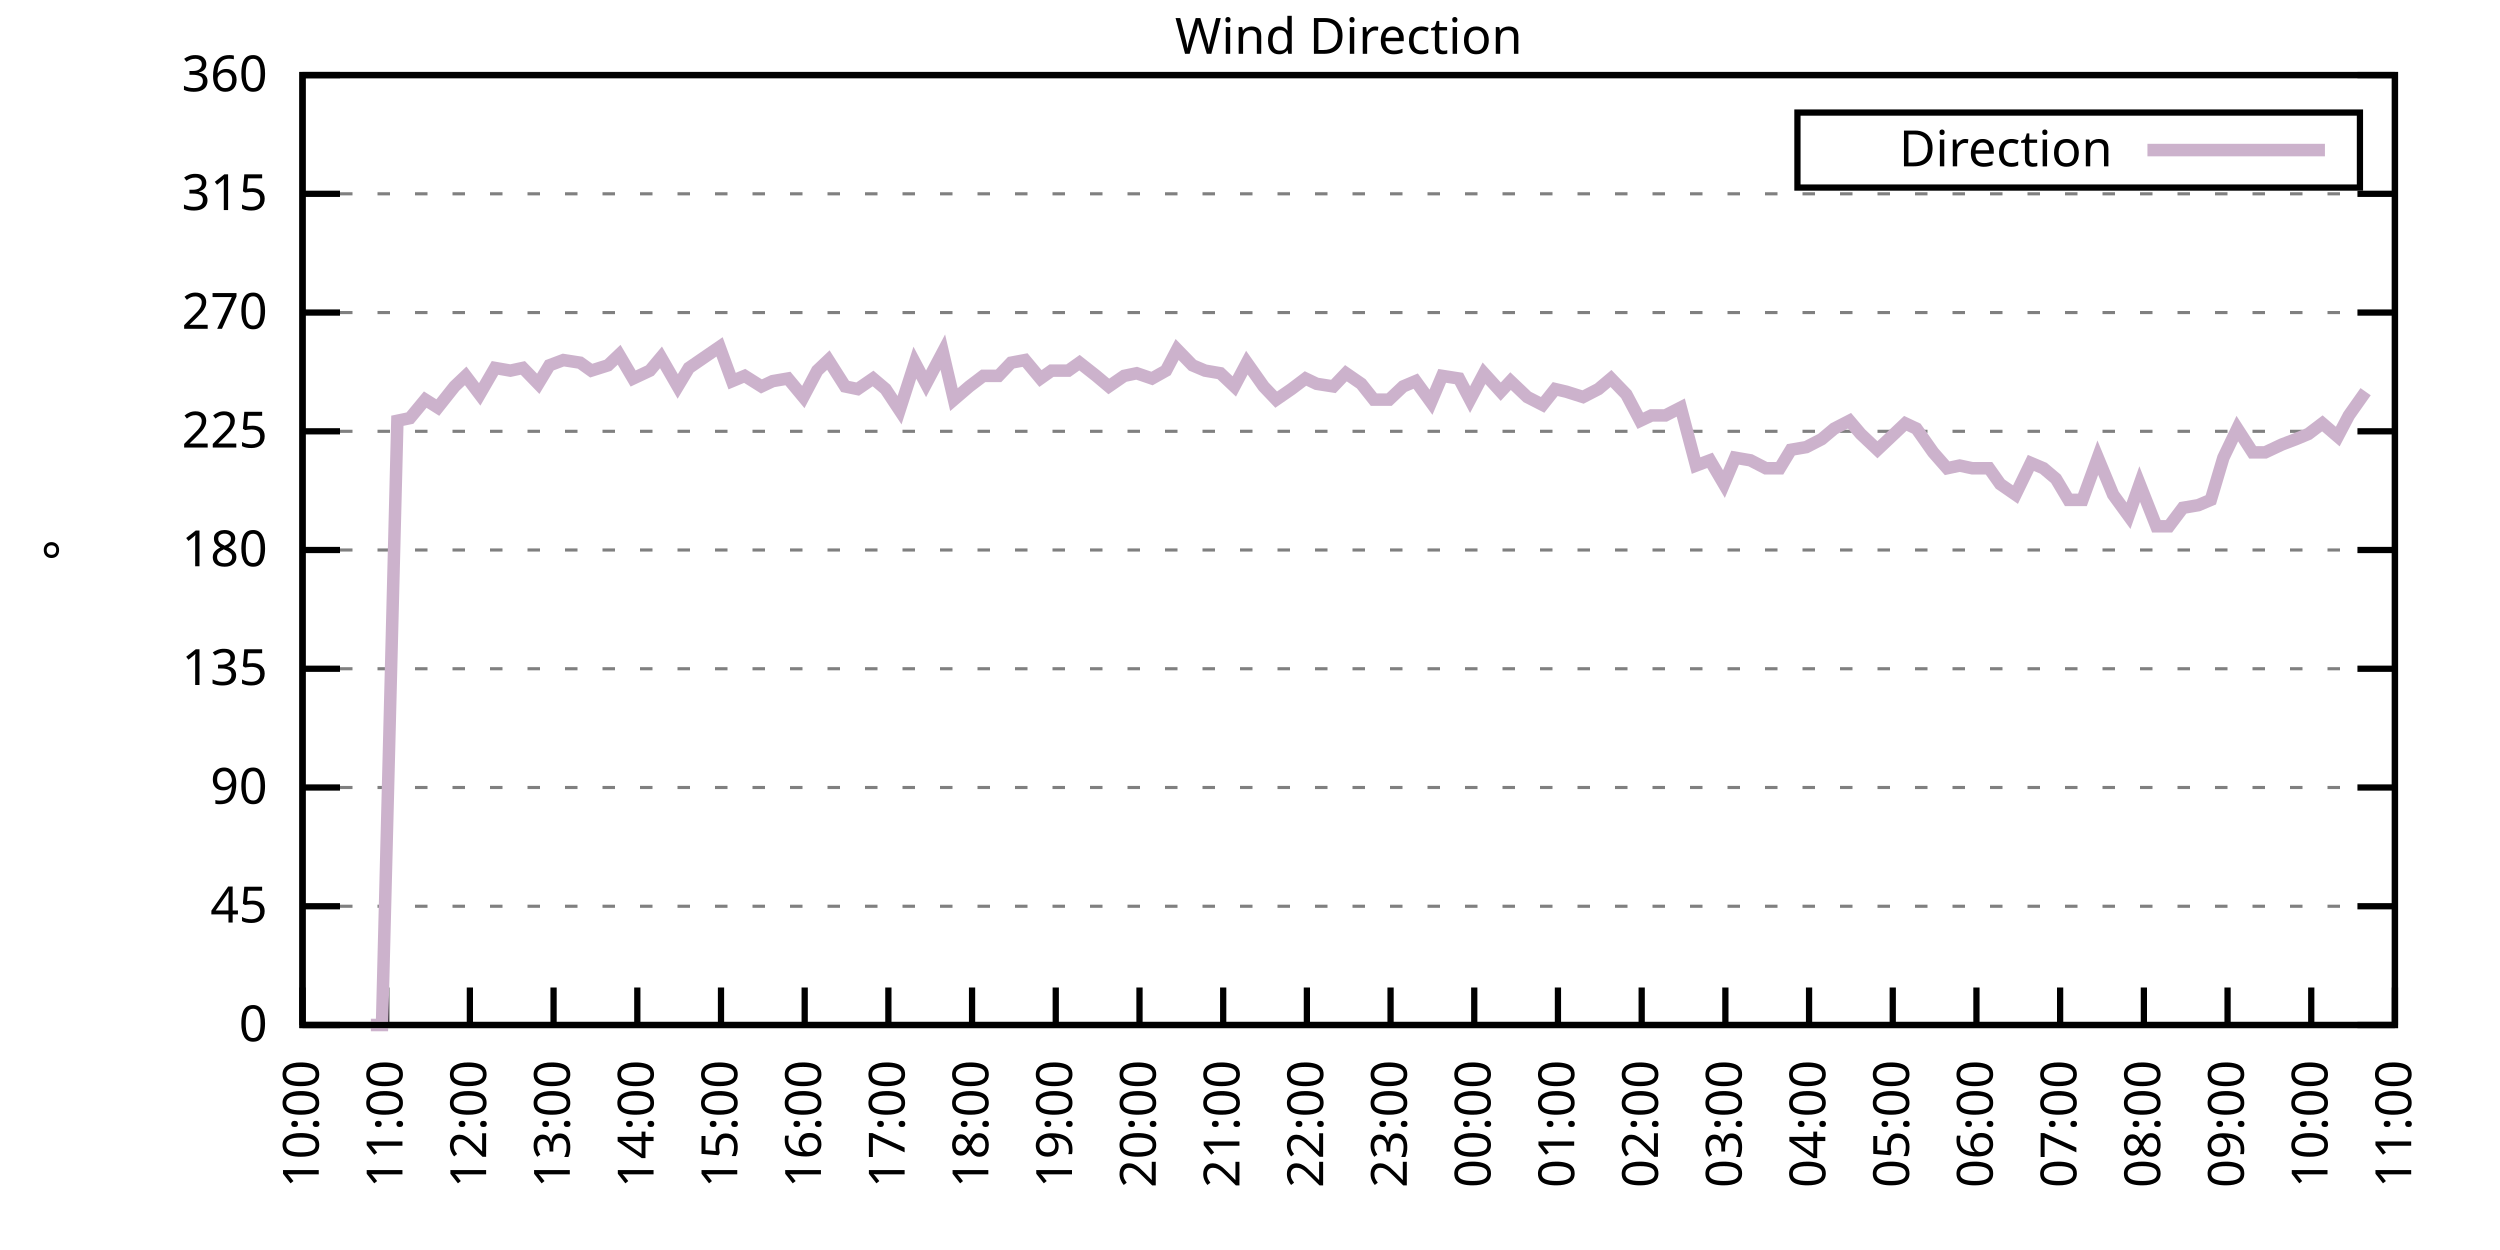
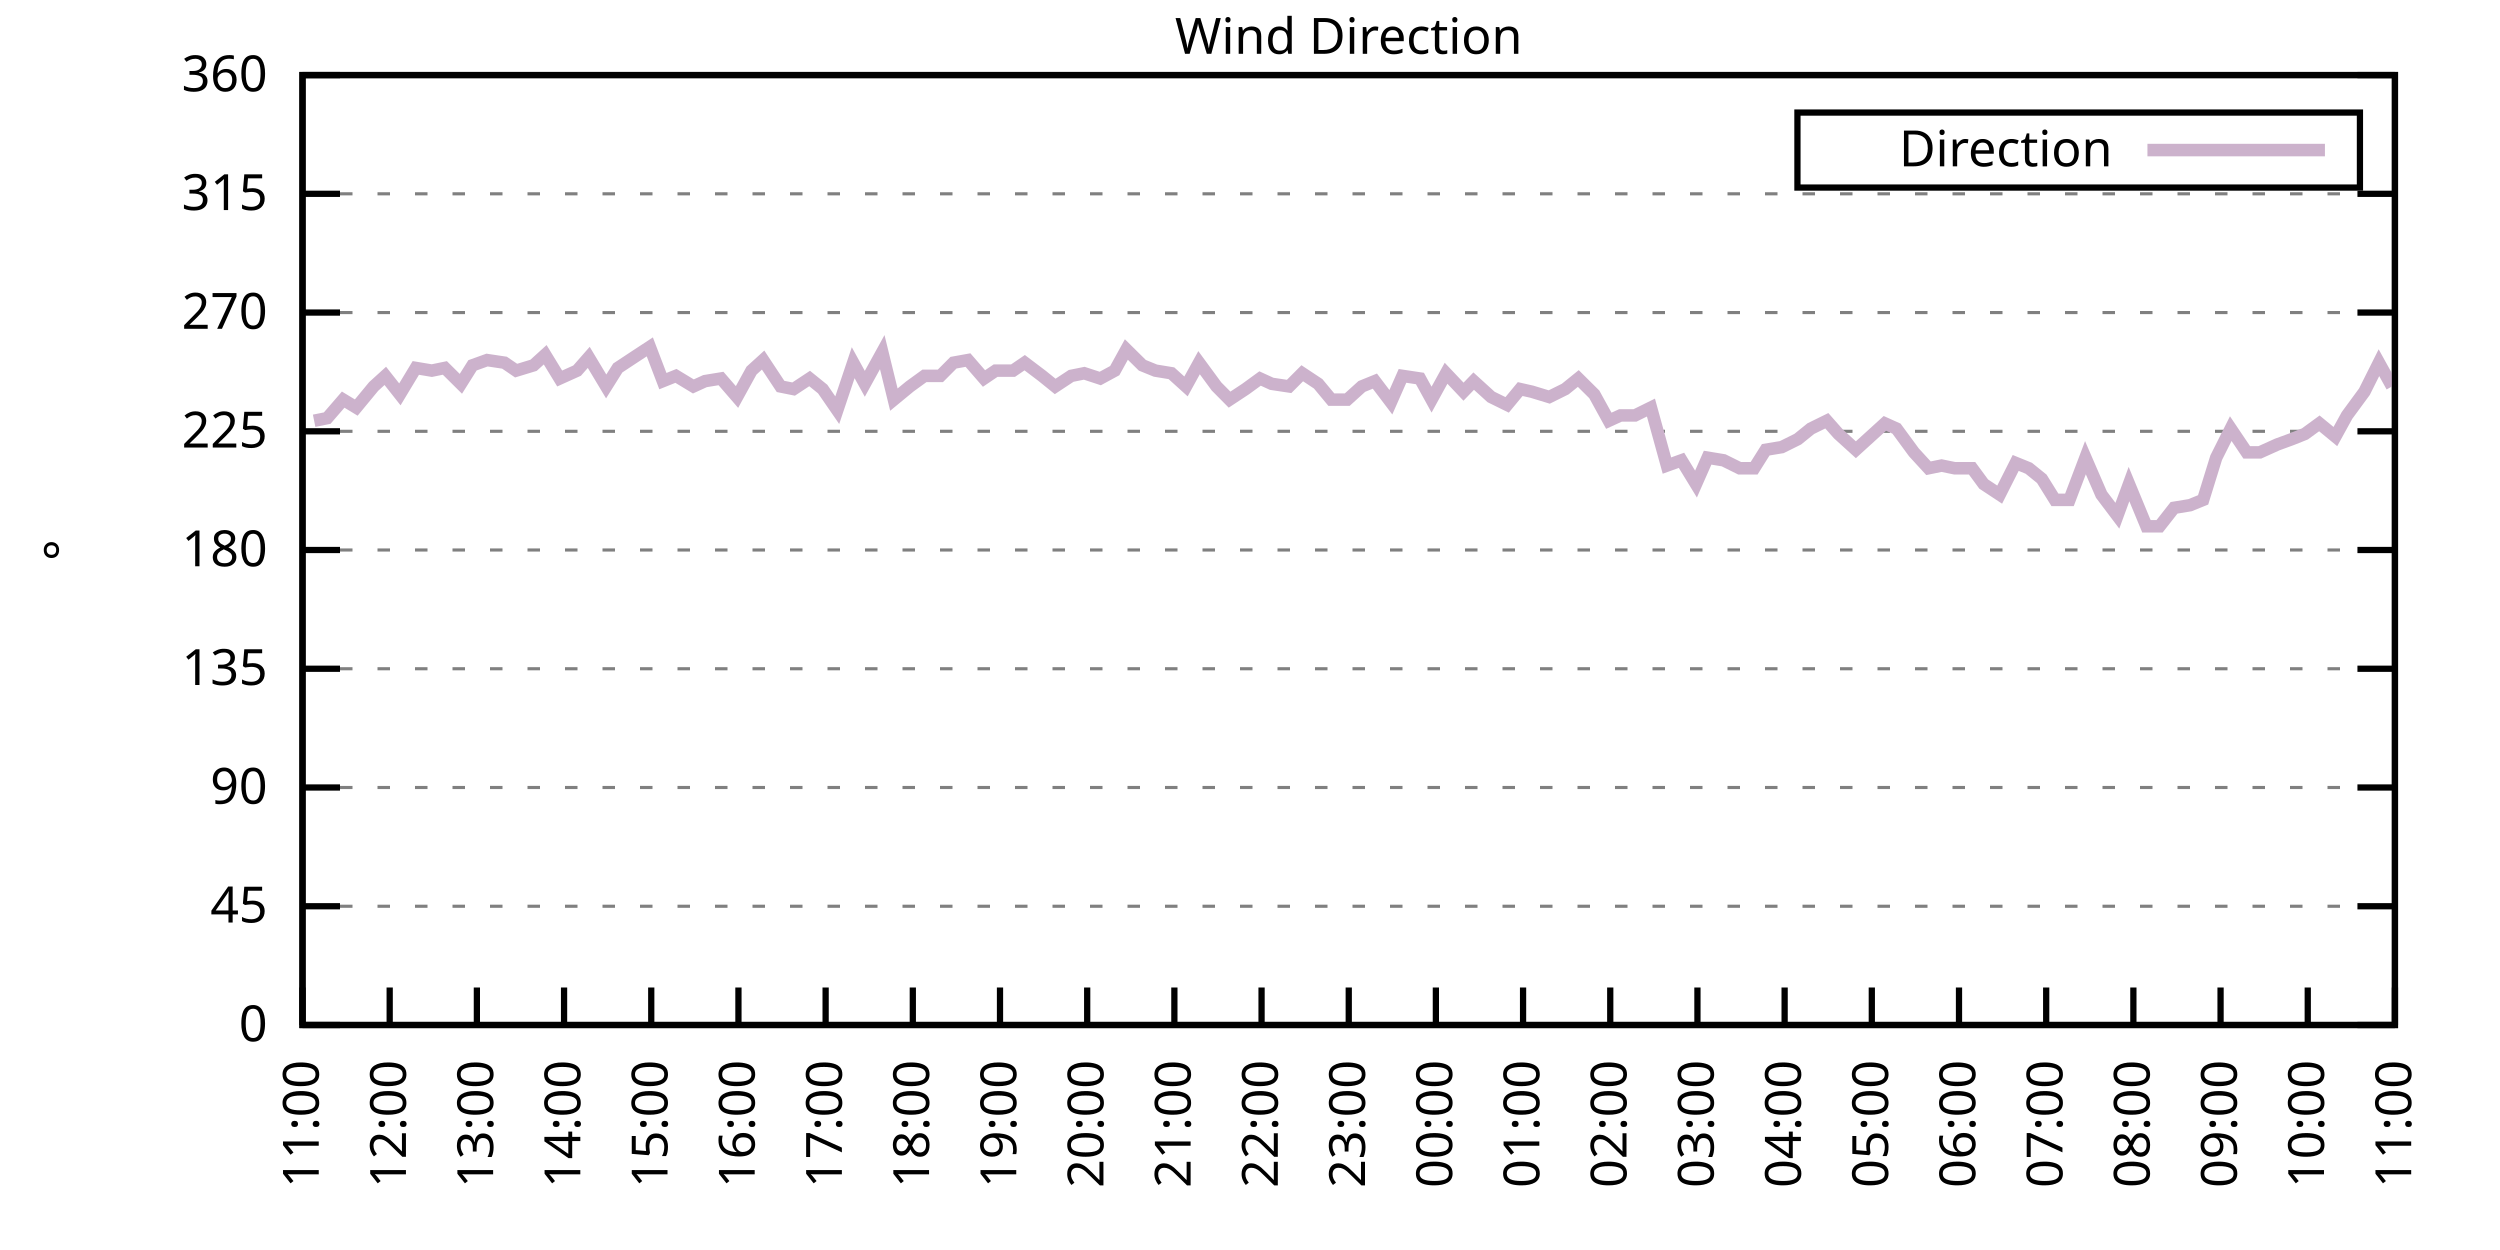
<svg xmlns="http://www.w3.org/2000/svg" xmlns:xlink="http://www.w3.org/1999/xlink" width="400" height="200" viewBox="0 0 400 200">
  <g id="gnuplot_canvas">
    <rect x="0" y="0" width="400" height="200" fill="none" />
    <defs>
      <circle id="gpDot" r="0.5" stroke-width="0.5" stroke="currentColor" />
      <path id="gpPt0" stroke-width="0.333" stroke="currentColor" d="M-1,0 h2 M0,-1 v2" />
      <path id="gpPt1" stroke-width="0.333" stroke="currentColor" d="M-1,-1 L1,1 M1,-1 L-1,1" />
      <path id="gpPt2" stroke-width="0.333" stroke="currentColor" d="M-1,0 L1,0 M0,-1 L0,1 M-1,-1 L1,1 M-1,1 L1,-1" />
      <rect id="gpPt3" stroke-width="0.333" stroke="currentColor" x="-1" y="-1" width="2" height="2" />
      <rect id="gpPt4" stroke-width="0.333" stroke="currentColor" fill="currentColor" x="-1" y="-1" width="2" height="2" />
      <circle id="gpPt5" stroke-width="0.333" stroke="currentColor" cx="0" cy="0" r="1" />
      <use xlink:href="#gpPt5" id="gpPt6" fill="currentColor" stroke="none" />
      <path id="gpPt7" stroke-width="0.333" stroke="currentColor" d="M0,-1.33 L-1.33,0.67 L1.33,0.67 z" />
      <use xlink:href="#gpPt7" id="gpPt8" fill="currentColor" stroke="none" />
      <use xlink:href="#gpPt7" id="gpPt9" stroke="currentColor" transform="rotate(180)" />
      <use xlink:href="#gpPt9" id="gpPt10" fill="currentColor" stroke="none" />
      <use xlink:href="#gpPt3" id="gpPt11" stroke="currentColor" transform="rotate(45)" />
      <use xlink:href="#gpPt11" id="gpPt12" fill="currentColor" stroke="none" />
      <path id="gpPt13" stroke-width="0.333" stroke="currentColor" d="M0,1.330 L1.265,0.411 L0.782,-1.067 L-0.782,-1.076 L-1.265,0.411 z" />
      <use xlink:href="#gpPt13" id="gpPt14" fill="currentColor" stroke="none" />
      <filter id="textbox" filterUnits="objectBoundingBox" x="0" y="0" height="1" width="1">
        <feFlood flood-color="white" flood-opacity="1" result="bgnd" />
        <feComposite in="SourceGraphic" in2="bgnd" operator="atop" />
      </filter>
      <filter id="greybox" filterUnits="objectBoundingBox" x="0" y="0" height="1" width="1">
        <feFlood flood-color="lightgrey" flood-opacity="1" result="grey" />
        <feComposite in="SourceGraphic" in2="grey" operator="atop" />
      </filter>
    </defs>
    <g fill="none" color="white" stroke="currentColor" stroke-width="1.00" stroke-linecap="butt" stroke-linejoin="miter">
</g>
    <g fill="none" color="black" stroke="currentColor" stroke-width="1.00" stroke-linecap="butt" stroke-linejoin="miter">
      <g stroke="none" shape-rendering="crispEdges">
        <polygon fill="rgb(255, 255, 255)" points="48.40,164.00 383.18,164.00 383.18,12.02 48.40,12.02 " />
      </g>
    </g>
    <g fill="none" color="black" stroke="currentColor" stroke-width="1.00" stroke-linecap="butt" stroke-linejoin="miter">
</g>
    <g fill="none" color="black" stroke="black" stroke-width="0.50" stroke-linecap="butt" stroke-linejoin="miter">
</g>
    <g fill="none" color="gray" stroke="currentColor" stroke-width="0.50" stroke-linecap="butt" stroke-linejoin="miter">
      <path stroke="gray" stroke-dasharray="2,4" class="gridline" d="M48.40,164.00 L383.19,164.00  " />
    </g>
    <g fill="none" color="gray" stroke="gray" stroke-width="1.00" stroke-linecap="butt" stroke-linejoin="miter">
</g>
    <g fill="none" color="black" stroke="currentColor" stroke-width="1.00" stroke-linecap="butt" stroke-linejoin="miter">
      <path stroke="black" d="M48.40,164.00 L54.40,164.00 M383.19,164.00 L377.19,164.00  " />
      <g transform="translate(42.80,166.60)" stroke="none" fill="black" font-family="Sans" font-size="8.00" text-anchor="end">
        <text>
          <tspan font-family="Sans"> 0</tspan>
        </text>
      </g>
    </g>
    <g fill="none" color="black" stroke="currentColor" stroke-width="1.00" stroke-linecap="butt" stroke-linejoin="miter">
</g>
    <g fill="none" color="black" stroke="black" stroke-width="0.50" stroke-linecap="butt" stroke-linejoin="miter">
</g>
    <g fill="none" color="gray" stroke="currentColor" stroke-width="0.50" stroke-linecap="butt" stroke-linejoin="miter">
      <path stroke="gray" stroke-dasharray="2,4" class="gridline" d="M48.40,145.00 L383.19,145.00  " />
    </g>
    <g fill="none" color="gray" stroke="gray" stroke-width="1.00" stroke-linecap="butt" stroke-linejoin="miter">
</g>
    <g fill="none" color="black" stroke="currentColor" stroke-width="1.00" stroke-linecap="butt" stroke-linejoin="miter">
      <path stroke="black" d="M48.40,145.00 L54.40,145.00 M383.19,145.00 L377.19,145.00  " />
      <g transform="translate(42.80,147.60)" stroke="none" fill="black" font-family="Sans" font-size="8.00" text-anchor="end">
        <text>
          <tspan font-family="Sans"> 45</tspan>
        </text>
      </g>
    </g>
    <g fill="none" color="black" stroke="currentColor" stroke-width="1.00" stroke-linecap="butt" stroke-linejoin="miter">
</g>
    <g fill="none" color="black" stroke="black" stroke-width="0.50" stroke-linecap="butt" stroke-linejoin="miter">
</g>
    <g fill="none" color="gray" stroke="currentColor" stroke-width="0.50" stroke-linecap="butt" stroke-linejoin="miter">
      <path stroke="gray" stroke-dasharray="2,4" class="gridline" d="M48.40,126.00 L383.19,126.00  " />
    </g>
    <g fill="none" color="gray" stroke="gray" stroke-width="1.00" stroke-linecap="butt" stroke-linejoin="miter">
</g>
    <g fill="none" color="black" stroke="currentColor" stroke-width="1.00" stroke-linecap="butt" stroke-linejoin="miter">
      <path stroke="black" d="M48.40,126.00 L54.40,126.00 M383.19,126.00 L377.19,126.00  " />
      <g transform="translate(42.80,128.60)" stroke="none" fill="black" font-family="Sans" font-size="8.00" text-anchor="end">
        <text>
          <tspan font-family="Sans"> 90</tspan>
        </text>
      </g>
    </g>
    <g fill="none" color="black" stroke="currentColor" stroke-width="1.00" stroke-linecap="butt" stroke-linejoin="miter">
</g>
    <g fill="none" color="black" stroke="black" stroke-width="0.50" stroke-linecap="butt" stroke-linejoin="miter">
</g>
    <g fill="none" color="gray" stroke="currentColor" stroke-width="0.50" stroke-linecap="butt" stroke-linejoin="miter">
      <path stroke="gray" stroke-dasharray="2,4" class="gridline" d="M48.40,107.00 L383.19,107.00  " />
    </g>
    <g fill="none" color="gray" stroke="gray" stroke-width="1.00" stroke-linecap="butt" stroke-linejoin="miter">
</g>
    <g fill="none" color="black" stroke="currentColor" stroke-width="1.00" stroke-linecap="butt" stroke-linejoin="miter">
      <path stroke="black" d="M48.40,107.00 L54.40,107.00 M383.19,107.00 L377.19,107.00  " />
      <g transform="translate(42.80,109.60)" stroke="none" fill="black" font-family="Sans" font-size="8.00" text-anchor="end">
        <text>
          <tspan font-family="Sans"> 135</tspan>
        </text>
      </g>
    </g>
    <g fill="none" color="black" stroke="currentColor" stroke-width="1.00" stroke-linecap="butt" stroke-linejoin="miter">
</g>
    <g fill="none" color="black" stroke="black" stroke-width="0.50" stroke-linecap="butt" stroke-linejoin="miter">
</g>
    <g fill="none" color="gray" stroke="currentColor" stroke-width="0.50" stroke-linecap="butt" stroke-linejoin="miter">
      <path stroke="gray" stroke-dasharray="2,4" class="gridline" d="M48.40,88.00 L383.19,88.00  " />
    </g>
    <g fill="none" color="gray" stroke="gray" stroke-width="1.00" stroke-linecap="butt" stroke-linejoin="miter">
</g>
    <g fill="none" color="black" stroke="currentColor" stroke-width="1.00" stroke-linecap="butt" stroke-linejoin="miter">
      <path stroke="black" d="M48.40,88.00 L54.40,88.00 M383.19,88.00 L377.19,88.00  " />
      <g transform="translate(42.80,90.60)" stroke="none" fill="black" font-family="Sans" font-size="8.00" text-anchor="end">
        <text>
          <tspan font-family="Sans"> 180</tspan>
        </text>
      </g>
    </g>
    <g fill="none" color="black" stroke="currentColor" stroke-width="1.00" stroke-linecap="butt" stroke-linejoin="miter">
</g>
    <g fill="none" color="black" stroke="black" stroke-width="0.50" stroke-linecap="butt" stroke-linejoin="miter">
</g>
    <g fill="none" color="gray" stroke="currentColor" stroke-width="0.50" stroke-linecap="butt" stroke-linejoin="miter">
      <path stroke="gray" stroke-dasharray="2,4" class="gridline" d="M48.40,69.01 L383.19,69.01  " />
    </g>
    <g fill="none" color="gray" stroke="gray" stroke-width="1.00" stroke-linecap="butt" stroke-linejoin="miter">
</g>
    <g fill="none" color="black" stroke="currentColor" stroke-width="1.00" stroke-linecap="butt" stroke-linejoin="miter">
      <path stroke="black" d="M48.40,69.01 L54.40,69.01 M383.19,69.01 L377.19,69.01  " />
      <g transform="translate(42.80,71.61)" stroke="none" fill="black" font-family="Sans" font-size="8.00" text-anchor="end">
        <text>
          <tspan font-family="Sans"> 225</tspan>
        </text>
      </g>
    </g>
    <g fill="none" color="black" stroke="currentColor" stroke-width="1.00" stroke-linecap="butt" stroke-linejoin="miter">
</g>
    <g fill="none" color="black" stroke="black" stroke-width="0.50" stroke-linecap="butt" stroke-linejoin="miter">
</g>
    <g fill="none" color="gray" stroke="currentColor" stroke-width="0.50" stroke-linecap="butt" stroke-linejoin="miter">
      <path stroke="gray" stroke-dasharray="2,4" class="gridline" d="M48.40,50.01 L383.19,50.01  " />
    </g>
    <g fill="none" color="gray" stroke="gray" stroke-width="1.00" stroke-linecap="butt" stroke-linejoin="miter">
</g>
    <g fill="none" color="black" stroke="currentColor" stroke-width="1.00" stroke-linecap="butt" stroke-linejoin="miter">
      <path stroke="black" d="M48.40,50.01 L54.40,50.01 M383.19,50.01 L377.19,50.01  " />
      <g transform="translate(42.80,52.61)" stroke="none" fill="black" font-family="Sans" font-size="8.00" text-anchor="end">
        <text>
          <tspan font-family="Sans"> 270</tspan>
        </text>
      </g>
    </g>
    <g fill="none" color="black" stroke="currentColor" stroke-width="1.00" stroke-linecap="butt" stroke-linejoin="miter">
</g>
    <g fill="none" color="black" stroke="black" stroke-width="0.50" stroke-linecap="butt" stroke-linejoin="miter">
</g>
    <g fill="none" color="gray" stroke="currentColor" stroke-width="0.50" stroke-linecap="butt" stroke-linejoin="miter">
      <path stroke="gray" stroke-dasharray="2,4" class="gridline" d="M48.40,31.01 L383.19,31.01  " />
    </g>
    <g fill="none" color="gray" stroke="gray" stroke-width="1.00" stroke-linecap="butt" stroke-linejoin="miter">
</g>
    <g fill="none" color="black" stroke="currentColor" stroke-width="1.00" stroke-linecap="butt" stroke-linejoin="miter">
      <path stroke="black" d="M48.40,31.01 L54.40,31.01 M383.19,31.01 L377.19,31.01  " />
      <g transform="translate(42.80,33.61)" stroke="none" fill="black" font-family="Sans" font-size="8.00" text-anchor="end">
        <text>
          <tspan font-family="Sans"> 315</tspan>
        </text>
      </g>
    </g>
    <g fill="none" color="black" stroke="currentColor" stroke-width="1.00" stroke-linecap="butt" stroke-linejoin="miter">
</g>
    <g fill="none" color="black" stroke="black" stroke-width="0.50" stroke-linecap="butt" stroke-linejoin="miter">
</g>
    <g fill="none" color="gray" stroke="currentColor" stroke-width="0.50" stroke-linecap="butt" stroke-linejoin="miter">
      <path stroke="gray" stroke-dasharray="2,4" class="gridline" d="M48.40,12.01 L383.19,12.01  " />
    </g>
    <g fill="none" color="gray" stroke="gray" stroke-width="1.00" stroke-linecap="butt" stroke-linejoin="miter">
</g>
    <g fill="none" color="black" stroke="currentColor" stroke-width="1.00" stroke-linecap="butt" stroke-linejoin="miter">
      <path stroke="black" d="M48.40,12.01 L54.40,12.01 M383.19,12.01 L377.19,12.01  " />
      <g transform="translate(42.80,14.61)" stroke="none" fill="black" font-family="Sans" font-size="8.00" text-anchor="end">
        <text>
          <tspan font-family="Sans"> 360</tspan>
        </text>
      </g>
    </g>
    <g fill="none" color="black" stroke="currentColor" stroke-width="1.00" stroke-linecap="butt" stroke-linejoin="miter">
      <path stroke="black" d="M48.40,164.00 L48.40,158.00  " />
      <g transform="translate(51.00,169.60) rotate(270.00)" stroke="none" fill="black" font-family="Sans" font-size="8.00" text-anchor="end">
        <text>
-           <tspan font-family="Sans">10:00</tspan>
-         </text>
-       </g>
-     </g>
-     <g fill="none" color="black" stroke="currentColor" stroke-width="1.00" stroke-linecap="butt" stroke-linejoin="miter">
-       <path stroke="black" d="M61.79,164.00 L61.79,158.00  " />
-       <g transform="translate(64.39,169.60) rotate(270.00)" stroke="none" fill="black" font-family="Sans" font-size="8.00" text-anchor="end">
-         <text>
          <tspan font-family="Sans">11:00</tspan>
        </text>
      </g>
    </g>
    <g fill="none" color="black" stroke="currentColor" stroke-width="1.00" stroke-linecap="butt" stroke-linejoin="miter">
-       <path stroke="black" d="M75.18,164.00 L75.18,158.00  " />
-       <g transform="translate(77.78,169.60) rotate(270.00)" stroke="none" fill="black" font-family="Sans" font-size="8.00" text-anchor="end">
+       <path stroke="black" d="M62.35,164.00 L62.35,158.00  " />
+       <g transform="translate(64.95,169.60) rotate(270.00)" stroke="none" fill="black" font-family="Sans" font-size="8.00" text-anchor="end">
        <text>
          <tspan font-family="Sans">12:00</tspan>
        </text>
      </g>
    </g>
    <g fill="none" color="black" stroke="currentColor" stroke-width="1.00" stroke-linecap="butt" stroke-linejoin="miter">
-       <path stroke="black" d="M88.57,164.00 L88.57,158.00  " />
-       <g transform="translate(91.17,169.60) rotate(270.00)" stroke="none" fill="black" font-family="Sans" font-size="8.00" text-anchor="end">
+       <path stroke="black" d="M76.30,164.00 L76.30,158.00  " />
+       <g transform="translate(78.90,169.60) rotate(270.00)" stroke="none" fill="black" font-family="Sans" font-size="8.00" text-anchor="end">
        <text>
          <tspan font-family="Sans">13:00</tspan>
        </text>
      </g>
    </g>
    <g fill="none" color="black" stroke="currentColor" stroke-width="1.00" stroke-linecap="butt" stroke-linejoin="miter">
-       <path stroke="black" d="M101.97,164.00 L101.97,158.00  " />
-       <g transform="translate(104.57,169.60) rotate(270.00)" stroke="none" fill="black" font-family="Sans" font-size="8.00" text-anchor="end">
+       <path stroke="black" d="M90.25,164.00 L90.25,158.00  " />
+       <g transform="translate(92.85,169.60) rotate(270.00)" stroke="none" fill="black" font-family="Sans" font-size="8.00" text-anchor="end">
        <text>
          <tspan font-family="Sans">14:00</tspan>
        </text>
      </g>
    </g>
    <g fill="none" color="black" stroke="currentColor" stroke-width="1.00" stroke-linecap="butt" stroke-linejoin="miter">
-       <path stroke="black" d="M115.36,164.00 L115.36,158.00  " />
-       <g transform="translate(117.96,169.60) rotate(270.00)" stroke="none" fill="black" font-family="Sans" font-size="8.00" text-anchor="end">
+       <path stroke="black" d="M104.20,164.00 L104.20,158.00  " />
+       <g transform="translate(106.80,169.60) rotate(270.00)" stroke="none" fill="black" font-family="Sans" font-size="8.00" text-anchor="end">
        <text>
          <tspan font-family="Sans">15:00</tspan>
        </text>
      </g>
    </g>
    <g fill="none" color="black" stroke="currentColor" stroke-width="1.00" stroke-linecap="butt" stroke-linejoin="miter">
-       <path stroke="black" d="M128.75,164.00 L128.75,158.00  " />
-       <g transform="translate(131.35,169.60) rotate(270.00)" stroke="none" fill="black" font-family="Sans" font-size="8.00" text-anchor="end">
+       <path stroke="black" d="M118.15,164.00 L118.15,158.00  " />
+       <g transform="translate(120.75,169.60) rotate(270.00)" stroke="none" fill="black" font-family="Sans" font-size="8.00" text-anchor="end">
        <text>
          <tspan font-family="Sans">16:00</tspan>
        </text>
      </g>
    </g>
    <g fill="none" color="black" stroke="currentColor" stroke-width="1.00" stroke-linecap="butt" stroke-linejoin="miter">
-       <path stroke="black" d="M142.14,164.00 L142.14,158.00  " />
-       <g transform="translate(144.74,169.60) rotate(270.00)" stroke="none" fill="black" font-family="Sans" font-size="8.00" text-anchor="end">
+       <path stroke="black" d="M132.10,164.00 L132.10,158.00  " />
+       <g transform="translate(134.70,169.60) rotate(270.00)" stroke="none" fill="black" font-family="Sans" font-size="8.00" text-anchor="end">
        <text>
          <tspan font-family="Sans">17:00</tspan>
        </text>
      </g>
    </g>
    <g fill="none" color="black" stroke="currentColor" stroke-width="1.00" stroke-linecap="butt" stroke-linejoin="miter">
-       <path stroke="black" d="M155.53,164.00 L155.53,158.00  " />
-       <g transform="translate(158.13,169.60) rotate(270.00)" stroke="none" fill="black" font-family="Sans" font-size="8.00" text-anchor="end">
+       <path stroke="black" d="M146.05,164.00 L146.05,158.00  " />
+       <g transform="translate(148.65,169.60) rotate(270.00)" stroke="none" fill="black" font-family="Sans" font-size="8.00" text-anchor="end">
        <text>
          <tspan font-family="Sans">18:00</tspan>
        </text>
      </g>
    </g>
    <g fill="none" color="black" stroke="currentColor" stroke-width="1.00" stroke-linecap="butt" stroke-linejoin="miter">
-       <path stroke="black" d="M168.92,164.00 L168.92,158.00  " />
-       <g transform="translate(171.52,169.60) rotate(270.00)" stroke="none" fill="black" font-family="Sans" font-size="8.00" text-anchor="end">
+       <path stroke="black" d="M160.00,164.00 L160.00,158.00  " />
+       <g transform="translate(162.60,169.60) rotate(270.00)" stroke="none" fill="black" font-family="Sans" font-size="8.00" text-anchor="end">
        <text>
          <tspan font-family="Sans">19:00</tspan>
        </text>
      </g>
    </g>
    <g fill="none" color="black" stroke="currentColor" stroke-width="1.00" stroke-linecap="butt" stroke-linejoin="miter">
-       <path stroke="black" d="M182.32,164.00 L182.32,158.00  " />
-       <g transform="translate(184.92,169.60) rotate(270.00)" stroke="none" fill="black" font-family="Sans" font-size="8.00" text-anchor="end">
+       <path stroke="black" d="M173.95,164.00 L173.95,158.00  " />
+       <g transform="translate(176.55,169.60) rotate(270.00)" stroke="none" fill="black" font-family="Sans" font-size="8.00" text-anchor="end">
        <text>
          <tspan font-family="Sans">20:00</tspan>
        </text>
      </g>
    </g>
    <g fill="none" color="black" stroke="currentColor" stroke-width="1.00" stroke-linecap="butt" stroke-linejoin="miter">
-       <path stroke="black" d="M195.71,164.00 L195.71,158.00  " />
-       <g transform="translate(198.31,169.60) rotate(270.00)" stroke="none" fill="black" font-family="Sans" font-size="8.00" text-anchor="end">
+       <path stroke="black" d="M187.90,164.00 L187.90,158.00  " />
+       <g transform="translate(190.50,169.60) rotate(270.00)" stroke="none" fill="black" font-family="Sans" font-size="8.00" text-anchor="end">
        <text>
          <tspan font-family="Sans">21:00</tspan>
        </text>
      </g>
    </g>
    <g fill="none" color="black" stroke="currentColor" stroke-width="1.00" stroke-linecap="butt" stroke-linejoin="miter">
-       <path stroke="black" d="M209.10,164.00 L209.10,158.00  " />
-       <g transform="translate(211.70,169.60) rotate(270.00)" stroke="none" fill="black" font-family="Sans" font-size="8.00" text-anchor="end">
+       <path stroke="black" d="M201.85,164.00 L201.85,158.00  " />
+       <g transform="translate(204.45,169.60) rotate(270.00)" stroke="none" fill="black" font-family="Sans" font-size="8.00" text-anchor="end">
        <text>
          <tspan font-family="Sans">22:00</tspan>
        </text>
      </g>
    </g>
    <g fill="none" color="black" stroke="currentColor" stroke-width="1.00" stroke-linecap="butt" stroke-linejoin="miter">
-       <path stroke="black" d="M222.49,164.00 L222.49,158.00  " />
-       <g transform="translate(225.09,169.60) rotate(270.00)" stroke="none" fill="black" font-family="Sans" font-size="8.00" text-anchor="end">
+       <path stroke="black" d="M215.80,164.00 L215.80,158.00  " />
+       <g transform="translate(218.40,169.60) rotate(270.00)" stroke="none" fill="black" font-family="Sans" font-size="8.00" text-anchor="end">
        <text>
          <tspan font-family="Sans">23:00</tspan>
        </text>
      </g>
    </g>
    <g fill="none" color="black" stroke="currentColor" stroke-width="1.00" stroke-linecap="butt" stroke-linejoin="miter">
-       <path stroke="black" d="M235.88,164.00 L235.88,158.00  " />
-       <g transform="translate(238.48,169.60) rotate(270.00)" stroke="none" fill="black" font-family="Sans" font-size="8.00" text-anchor="end">
+       <path stroke="black" d="M229.74,164.00 L229.74,158.00  " />
+       <g transform="translate(232.34,169.60) rotate(270.00)" stroke="none" fill="black" font-family="Sans" font-size="8.00" text-anchor="end">
        <text>
          <tspan font-family="Sans">00:00</tspan>
        </text>
      </g>
    </g>
    <g fill="none" color="black" stroke="currentColor" stroke-width="1.00" stroke-linecap="butt" stroke-linejoin="miter">
-       <path stroke="black" d="M249.27,164.00 L249.27,158.00  " />
-       <g transform="translate(251.87,169.60) rotate(270.00)" stroke="none" fill="black" font-family="Sans" font-size="8.00" text-anchor="end">
+       <path stroke="black" d="M243.69,164.00 L243.69,158.00  " />
+       <g transform="translate(246.29,169.60) rotate(270.00)" stroke="none" fill="black" font-family="Sans" font-size="8.00" text-anchor="end">
        <text>
          <tspan font-family="Sans">01:00</tspan>
        </text>
      </g>
    </g>
    <g fill="none" color="black" stroke="currentColor" stroke-width="1.00" stroke-linecap="butt" stroke-linejoin="miter">
-       <path stroke="black" d="M262.67,164.00 L262.67,158.00  " />
-       <g transform="translate(265.27,169.60) rotate(270.00)" stroke="none" fill="black" font-family="Sans" font-size="8.00" text-anchor="end">
+       <path stroke="black" d="M257.64,164.00 L257.64,158.00  " />
+       <g transform="translate(260.24,169.60) rotate(270.00)" stroke="none" fill="black" font-family="Sans" font-size="8.00" text-anchor="end">
        <text>
          <tspan font-family="Sans">02:00</tspan>
        </text>
      </g>
    </g>
    <g fill="none" color="black" stroke="currentColor" stroke-width="1.00" stroke-linecap="butt" stroke-linejoin="miter">
-       <path stroke="black" d="M276.06,164.00 L276.06,158.00  " />
-       <g transform="translate(278.66,169.60) rotate(270.00)" stroke="none" fill="black" font-family="Sans" font-size="8.00" text-anchor="end">
+       <path stroke="black" d="M271.59,164.00 L271.59,158.00  " />
+       <g transform="translate(274.19,169.60) rotate(270.00)" stroke="none" fill="black" font-family="Sans" font-size="8.00" text-anchor="end">
        <text>
          <tspan font-family="Sans">03:00</tspan>
        </text>
      </g>
    </g>
    <g fill="none" color="black" stroke="currentColor" stroke-width="1.00" stroke-linecap="butt" stroke-linejoin="miter">
-       <path stroke="black" d="M289.45,164.00 L289.45,158.00  " />
-       <g transform="translate(292.05,169.60) rotate(270.00)" stroke="none" fill="black" font-family="Sans" font-size="8.00" text-anchor="end">
+       <path stroke="black" d="M285.54,164.00 L285.54,158.00  " />
+       <g transform="translate(288.14,169.60) rotate(270.00)" stroke="none" fill="black" font-family="Sans" font-size="8.00" text-anchor="end">
        <text>
          <tspan font-family="Sans">04:00</tspan>
        </text>
      </g>
    </g>
    <g fill="none" color="black" stroke="currentColor" stroke-width="1.00" stroke-linecap="butt" stroke-linejoin="miter">
-       <path stroke="black" d="M302.84,164.00 L302.84,158.00  " />
-       <g transform="translate(305.44,169.60) rotate(270.00)" stroke="none" fill="black" font-family="Sans" font-size="8.00" text-anchor="end">
+       <path stroke="black" d="M299.49,164.00 L299.49,158.00  " />
+       <g transform="translate(302.09,169.60) rotate(270.00)" stroke="none" fill="black" font-family="Sans" font-size="8.00" text-anchor="end">
        <text>
          <tspan font-family="Sans">05:00</tspan>
        </text>
      </g>
    </g>
    <g fill="none" color="black" stroke="currentColor" stroke-width="1.00" stroke-linecap="butt" stroke-linejoin="miter">
-       <path stroke="black" d="M316.23,164.00 L316.23,158.00  " />
-       <g transform="translate(318.83,169.60) rotate(270.00)" stroke="none" fill="black" font-family="Sans" font-size="8.00" text-anchor="end">
+       <path stroke="black" d="M313.44,164.00 L313.44,158.00  " />
+       <g transform="translate(316.04,169.60) rotate(270.00)" stroke="none" fill="black" font-family="Sans" font-size="8.00" text-anchor="end">
        <text>
          <tspan font-family="Sans">06:00</tspan>
        </text>
      </g>
    </g>
    <g fill="none" color="black" stroke="currentColor" stroke-width="1.00" stroke-linecap="butt" stroke-linejoin="miter">
-       <path stroke="black" d="M329.62,164.00 L329.62,158.00  " />
-       <g transform="translate(332.22,169.60) rotate(270.00)" stroke="none" fill="black" font-family="Sans" font-size="8.00" text-anchor="end">
+       <path stroke="black" d="M327.39,164.00 L327.39,158.00  " />
+       <g transform="translate(329.99,169.60) rotate(270.00)" stroke="none" fill="black" font-family="Sans" font-size="8.00" text-anchor="end">
        <text>
          <tspan font-family="Sans">07:00</tspan>
        </text>
      </g>
    </g>
    <g fill="none" color="black" stroke="currentColor" stroke-width="1.00" stroke-linecap="butt" stroke-linejoin="miter">
-       <path stroke="black" d="M343.02,164.00 L343.02,158.00  " />
-       <g transform="translate(345.62,169.60) rotate(270.00)" stroke="none" fill="black" font-family="Sans" font-size="8.00" text-anchor="end">
+       <path stroke="black" d="M341.34,164.00 L341.34,158.00  " />
+       <g transform="translate(343.94,169.60) rotate(270.00)" stroke="none" fill="black" font-family="Sans" font-size="8.00" text-anchor="end">
        <text>
          <tspan font-family="Sans">08:00</tspan>
        </text>
      </g>
    </g>
    <g fill="none" color="black" stroke="currentColor" stroke-width="1.00" stroke-linecap="butt" stroke-linejoin="miter">
-       <path stroke="black" d="M356.41,164.00 L356.41,158.00  " />
-       <g transform="translate(359.01,169.60) rotate(270.00)" stroke="none" fill="black" font-family="Sans" font-size="8.00" text-anchor="end">
+       <path stroke="black" d="M355.29,164.00 L355.29,158.00  " />
+       <g transform="translate(357.89,169.60) rotate(270.00)" stroke="none" fill="black" font-family="Sans" font-size="8.00" text-anchor="end">
        <text>
          <tspan font-family="Sans">09:00</tspan>
        </text>
      </g>
    </g>
    <g fill="none" color="black" stroke="currentColor" stroke-width="1.00" stroke-linecap="butt" stroke-linejoin="miter">
-       <path stroke="black" d="M369.80,164.00 L369.80,158.00  " />
-       <g transform="translate(372.40,169.60) rotate(270.00)" stroke="none" fill="black" font-family="Sans" font-size="8.00" text-anchor="end">
+       <path stroke="black" d="M369.24,164.00 L369.24,158.00  " />
+       <g transform="translate(371.84,169.60) rotate(270.00)" stroke="none" fill="black" font-family="Sans" font-size="8.00" text-anchor="end">
        <text>
          <tspan font-family="Sans">10:00</tspan>
        </text>
      </g>
    </g>
    <g fill="none" color="black" stroke="currentColor" stroke-width="1.00" stroke-linecap="butt" stroke-linejoin="miter">
      <path stroke="black" d="M383.19,164.00 L383.19,158.00  " />
      <g transform="translate(385.79,169.60) rotate(270.00)" stroke="none" fill="black" font-family="Sans" font-size="8.00" text-anchor="end">
        <text>
          <tspan font-family="Sans">11:00</tspan>
        </text>
      </g>
    </g>
    <g fill="none" color="black" stroke="currentColor" stroke-width="1.00" stroke-linecap="butt" stroke-linejoin="miter">
</g>
    <g fill="none" color="black" stroke="currentColor" stroke-width="1.00" stroke-linecap="butt" stroke-linejoin="miter">
      <path stroke="black" d="M48.40,12.01 L48.40,164.00 L383.19,164.00 L383.19,12.01 L48.40,12.01 Z  " />
    </g>
    <g fill="none" color="black" stroke="currentColor" stroke-width="1.00" stroke-linecap="butt" stroke-linejoin="miter">
</g>
    <g fill="none" color="black" stroke="currentColor" stroke-width="1.00" stroke-linecap="butt" stroke-linejoin="miter">
      <path stroke="black" d="M287.59,30.01 L287.59,18.01 L377.59,18.01 L377.59,30.01 L287.59,30.01 Z  " />
    </g>
    <g id="Wind_direction_plot_1">
      <g fill="none" color="white" stroke="black" stroke-width="2.00" stroke-linecap="butt" stroke-linejoin="miter">
</g>
      <g fill="none" color="black" stroke="currentColor" stroke-width="2.00" stroke-linecap="butt" stroke-linejoin="miter">
        <g transform="translate(337.99,26.61)" stroke="none" fill="black" font-family="Sans" font-size="8.00" text-anchor="end">
          <text>
            <tspan font-family="Sans">Direction</tspan>
          </text>
        </g>
      </g>
      <g fill="none" color="black" stroke="currentColor" stroke-width="2.00" stroke-linecap="butt" stroke-linejoin="miter">
-         <path stroke="rgb(204, 178, 204)" d="M343.59,24.01 L371.99,24.01 M59.34,164.00 L61.12,164.00 L63.58,67.32 L65.59,66.90 L68.04,63.94 L70.05,65.21   L72.73,61.83 L74.51,60.14 L76.75,63.10 L79.20,58.87 L81.66,59.30 L83.66,58.87 L86.12,61.41 L87.91,58.45   L90.14,57.61 L92.82,58.03 L94.60,59.30 L97.28,58.45 L99.06,56.76 L101.30,60.56 L103.98,59.30 L105.76,57.18   L108.44,61.83 L110.22,58.87 L112.68,57.18 L115.13,55.50 L117.14,60.98 L119.15,60.14 L121.83,61.83 L123.62,60.98   L126.07,60.56 L128.53,63.52 L130.76,59.30 L132.54,57.61 L135.22,61.83 L137.23,62.25 L139.69,60.56 L141.69,62.25   L143.93,65.63 L146.38,58.03 L148.17,61.41 L150.85,56.34 L152.63,63.94 L155.09,61.83 L157.32,60.14 L159.77,60.14   L161.78,58.03 L164.01,57.61 L166.47,60.56 L168.25,59.30 L170.93,59.30 L172.72,58.03 L175.40,60.14 L177.41,61.83   L179.86,60.14 L181.87,59.72 L184.32,60.56 L186.56,59.30 L188.34,55.92 L190.80,58.45 L192.81,59.30 L195.26,59.72   L197.49,61.83 L199.50,58.03 L202.18,61.83 L204.19,63.94 L206.64,62.25 L208.88,60.56 L210.66,61.41 L213.34,61.83   L215.35,59.72 L217.80,61.41 L219.81,63.94 L222.27,63.94 L224.50,61.83 L226.51,60.98 L228.96,64.36 L230.75,60.14   L233.43,60.56 L235.21,63.94 L237.44,59.72 L240.12,62.67 L241.69,60.98 L244.36,63.52 L246.82,64.78 L248.83,62.25   L250.61,62.67 L253.29,63.52 L255.75,62.25 L257.76,60.56 L260.21,63.10 L262.44,67.32 L264.23,66.47 L266.46,66.47   L268.92,65.21 L271.37,74.49 L273.60,73.65 L275.83,77.45 L277.62,73.23 L280.07,73.65 L282.53,74.92 L284.76,74.92   L286.55,71.96 L289.00,71.54 L291.46,70.27 L293.47,68.58 L295.92,67.32 L297.71,69.43 L300.39,71.96 L304.85,67.74   L306.63,68.58 L309.31,72.38 L311.54,74.92 L313.55,74.49 L315.56,74.92 L318.24,74.92 L320.03,77.45 L322.48,79.14   L324.94,74.07 L326.95,74.92 L328.95,76.61 L330.96,79.98 L333.19,79.98 L335.65,73.23 L338.10,79.14 L340.56,82.52   L342.35,77.45 L345.02,84.21 L347.03,84.21 L349.26,81.25 L351.72,80.83 L353.73,79.98 L355.74,73.23 L357.97,68.58   L360.42,72.38 L362.43,72.38 L365.11,71.12 L367.34,70.27 L369.35,69.43 L371.58,67.74 L374.04,69.85 L375.82,66.47   L378.50,62.67  " />
+         <path stroke="rgb(204, 178, 204)" d="M343.59,24.01 L371.99,24.01 M50.26,67.32 L52.35,66.90 L54.91,63.94 L57.00,65.21 L59.79,61.83 L61.65,60.14   L63.98,63.10 L66.53,58.87 L69.09,59.30 L71.18,58.87 L73.74,61.41 L75.60,58.45 L77.93,57.61 L80.72,58.03   L82.58,59.30 L85.37,58.45 L87.23,56.76 L89.55,60.56 L92.34,59.30 L94.20,57.18 L96.99,61.83 L98.85,58.87   L101.41,57.18 L103.97,55.50 L106.06,60.98 L108.15,60.14 L110.94,61.83 L112.80,60.98 L115.36,60.56 L117.92,63.52   L120.24,59.30 L122.10,57.61 L124.89,61.83 L126.98,62.25 L129.54,60.56 L131.63,62.25 L133.96,65.63 L136.51,58.03   L138.37,61.41 L141.16,56.34 L143.02,63.94 L145.58,61.83 L147.91,60.14 L150.46,60.14 L152.56,58.03 L154.88,57.61   L157.44,60.56 L159.30,59.30 L162.09,59.30 L163.95,58.03 L166.74,60.14 L168.83,61.83 L171.39,60.14 L173.48,59.72   L176.04,60.56 L178.36,59.30 L180.22,55.92 L182.78,58.45 L184.87,59.30 L187.43,59.72 L189.76,61.83 L191.85,58.03   L194.64,61.83 L196.73,63.94 L199.29,62.25 L201.61,60.56 L203.47,61.41 L206.26,61.83 L208.36,59.72 L210.91,61.41   L213.01,63.94 L215.56,63.94 L217.89,61.83 L219.98,60.98 L222.54,64.36 L224.40,60.14 L227.19,60.56 L229.05,63.94   L231.37,59.72 L234.16,62.67 L235.79,60.98 L238.58,63.52 L241.14,64.78 L243.23,62.25 L245.09,62.67 L247.88,63.52   L250.44,62.25 L252.53,60.56 L255.09,63.10 L257.41,67.32 L259.27,66.47 L261.60,66.47 L264.15,65.21 L266.71,74.49   L269.04,73.65 L271.36,77.45 L273.22,73.23 L275.78,73.65 L278.34,74.92 L280.66,74.92 L282.52,71.96 L285.08,71.54   L287.64,70.27 L289.73,68.58 L292.29,67.32 L294.15,69.43 L296.94,71.96 L301.58,67.74 L303.44,68.58 L306.23,72.38   L308.56,74.92 L310.65,74.49 L312.74,74.92 L315.53,74.92 L317.39,77.45 L319.95,79.14 L322.51,74.07 L324.60,74.92   L326.69,76.61 L328.79,79.98 L331.11,79.98 L333.67,73.23 L336.23,79.14 L338.78,82.52 L340.64,77.45 L343.43,84.21   L345.53,84.21 L347.85,81.25 L350.41,80.83 L352.50,79.98 L354.59,73.23 L356.92,68.58 L359.48,72.38 L361.57,72.38   L364.36,71.12 L366.68,70.27 L368.78,69.43 L371.10,67.74 L373.66,69.85 L375.52,66.47 L378.31,62.67 L380.63,58.03   L382.73,61.83  " />
      </g>
    </g>
    <g fill="none" color="black" stroke="currentColor" stroke-width="2.00" stroke-linecap="butt" stroke-linejoin="miter">
</g>
    <g fill="none" color="black" stroke="black" stroke-width="1.00" stroke-linecap="butt" stroke-linejoin="miter">
</g>
    <g fill="none" color="black" stroke="currentColor" stroke-width="1.00" stroke-linecap="butt" stroke-linejoin="miter">
      <path stroke="black" d="M48.40,12.01 L48.40,164.00 L383.19,164.00 L383.19,12.01 L48.40,12.01 Z  " />
      <g transform="translate(12.80,88.01) rotate(270.00)" stroke="none" fill="black" font-family="Sans" font-size="8.00" text-anchor="middle">
        <text>
          <tspan font-family="Sans">°</tspan>
        </text>
      </g>
    </g>
    <g fill="none" color="black" stroke="currentColor" stroke-width="1.00" stroke-linecap="butt" stroke-linejoin="miter">
</g>
    <g fill="none" color="black" stroke="currentColor" stroke-width="1.00" stroke-linecap="butt" stroke-linejoin="miter">
      <g transform="translate(215.79,8.61)" stroke="none" fill="black" font-family="Sans" font-size="8.00" text-anchor="middle">
        <text>
          <tspan font-family="Sans">Wind Direction</tspan>
        </text>
      </g>
    </g>
    <g fill="none" color="black" stroke="currentColor" stroke-width="1.00" stroke-linecap="butt" stroke-linejoin="miter">
</g>
  </g>
</svg>
